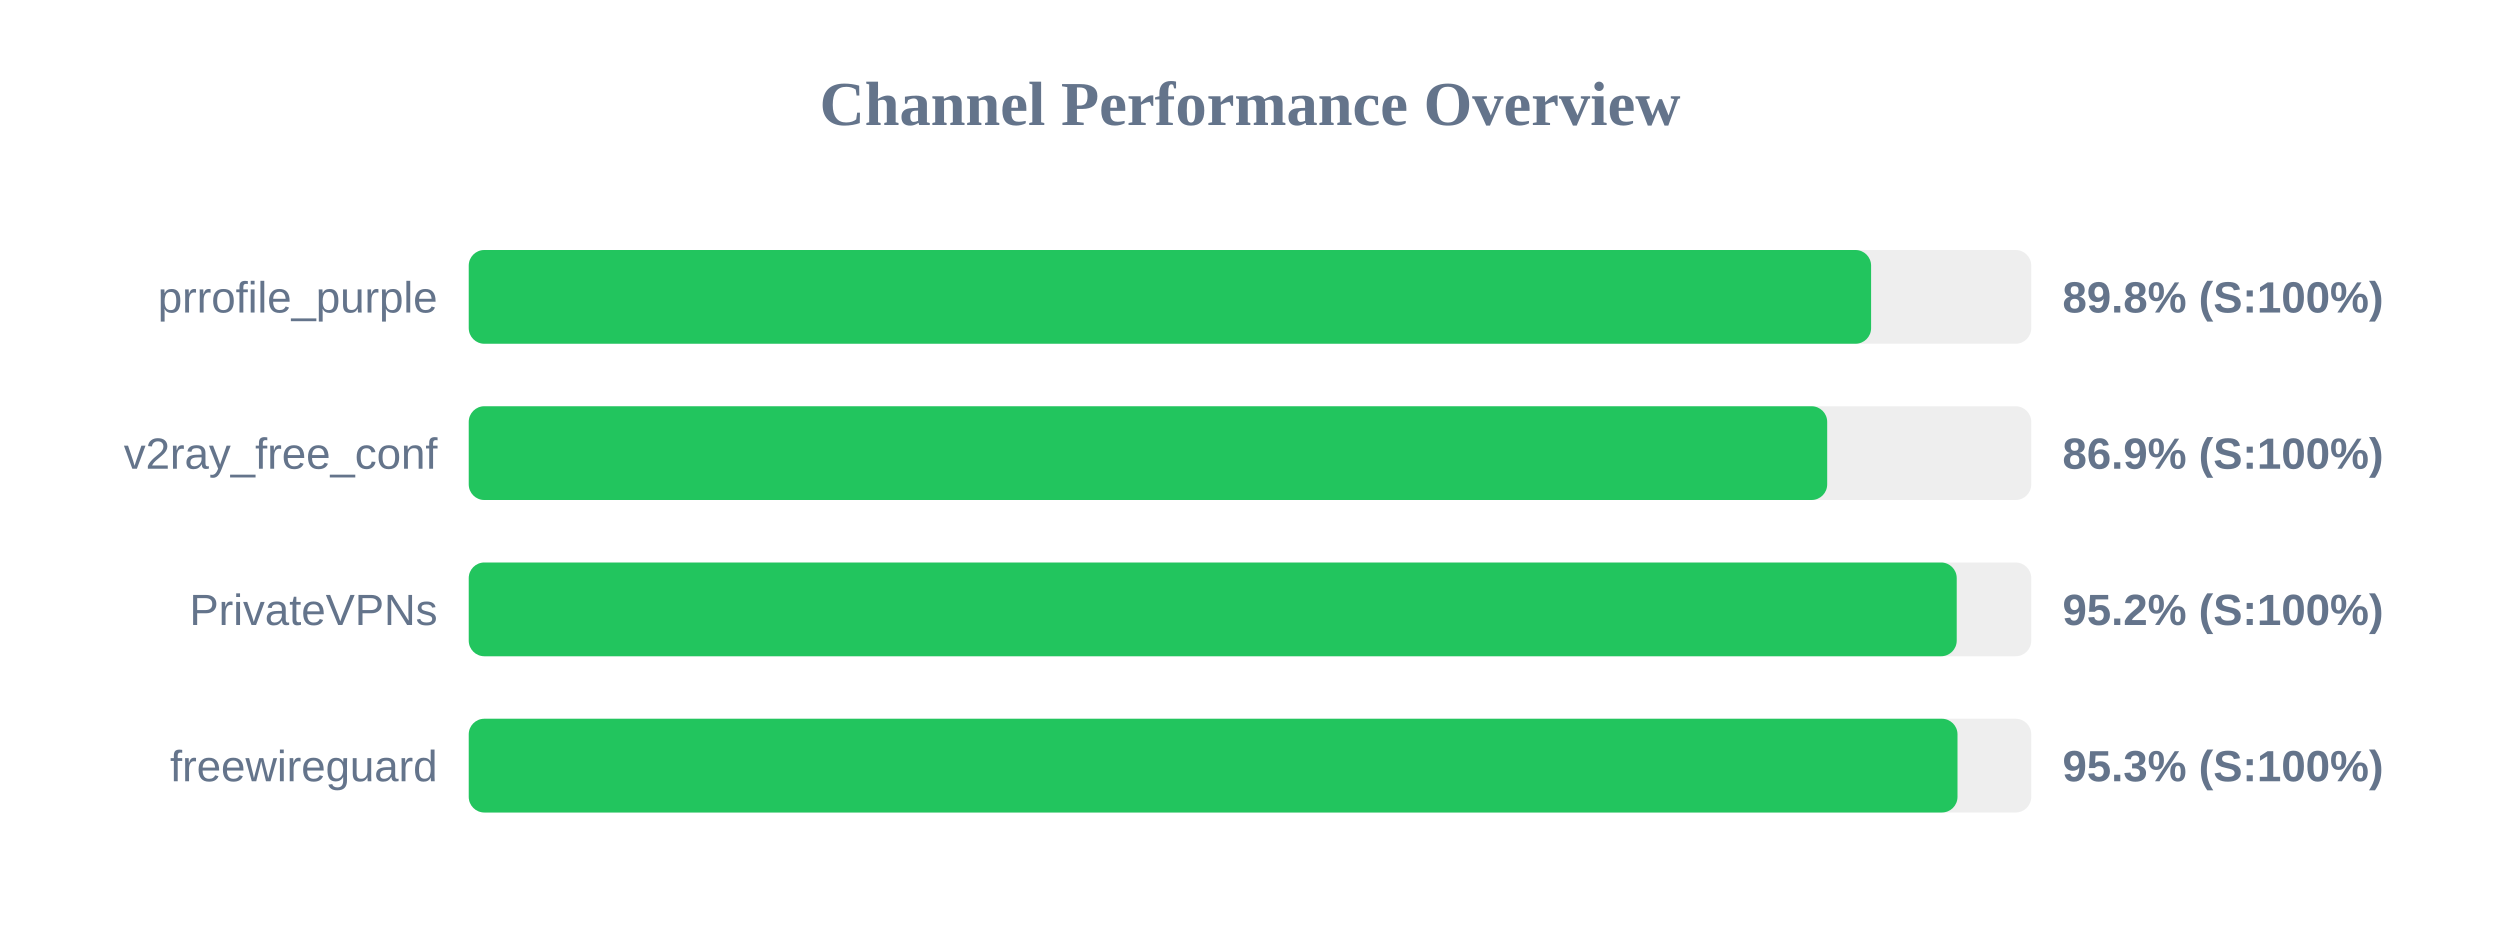
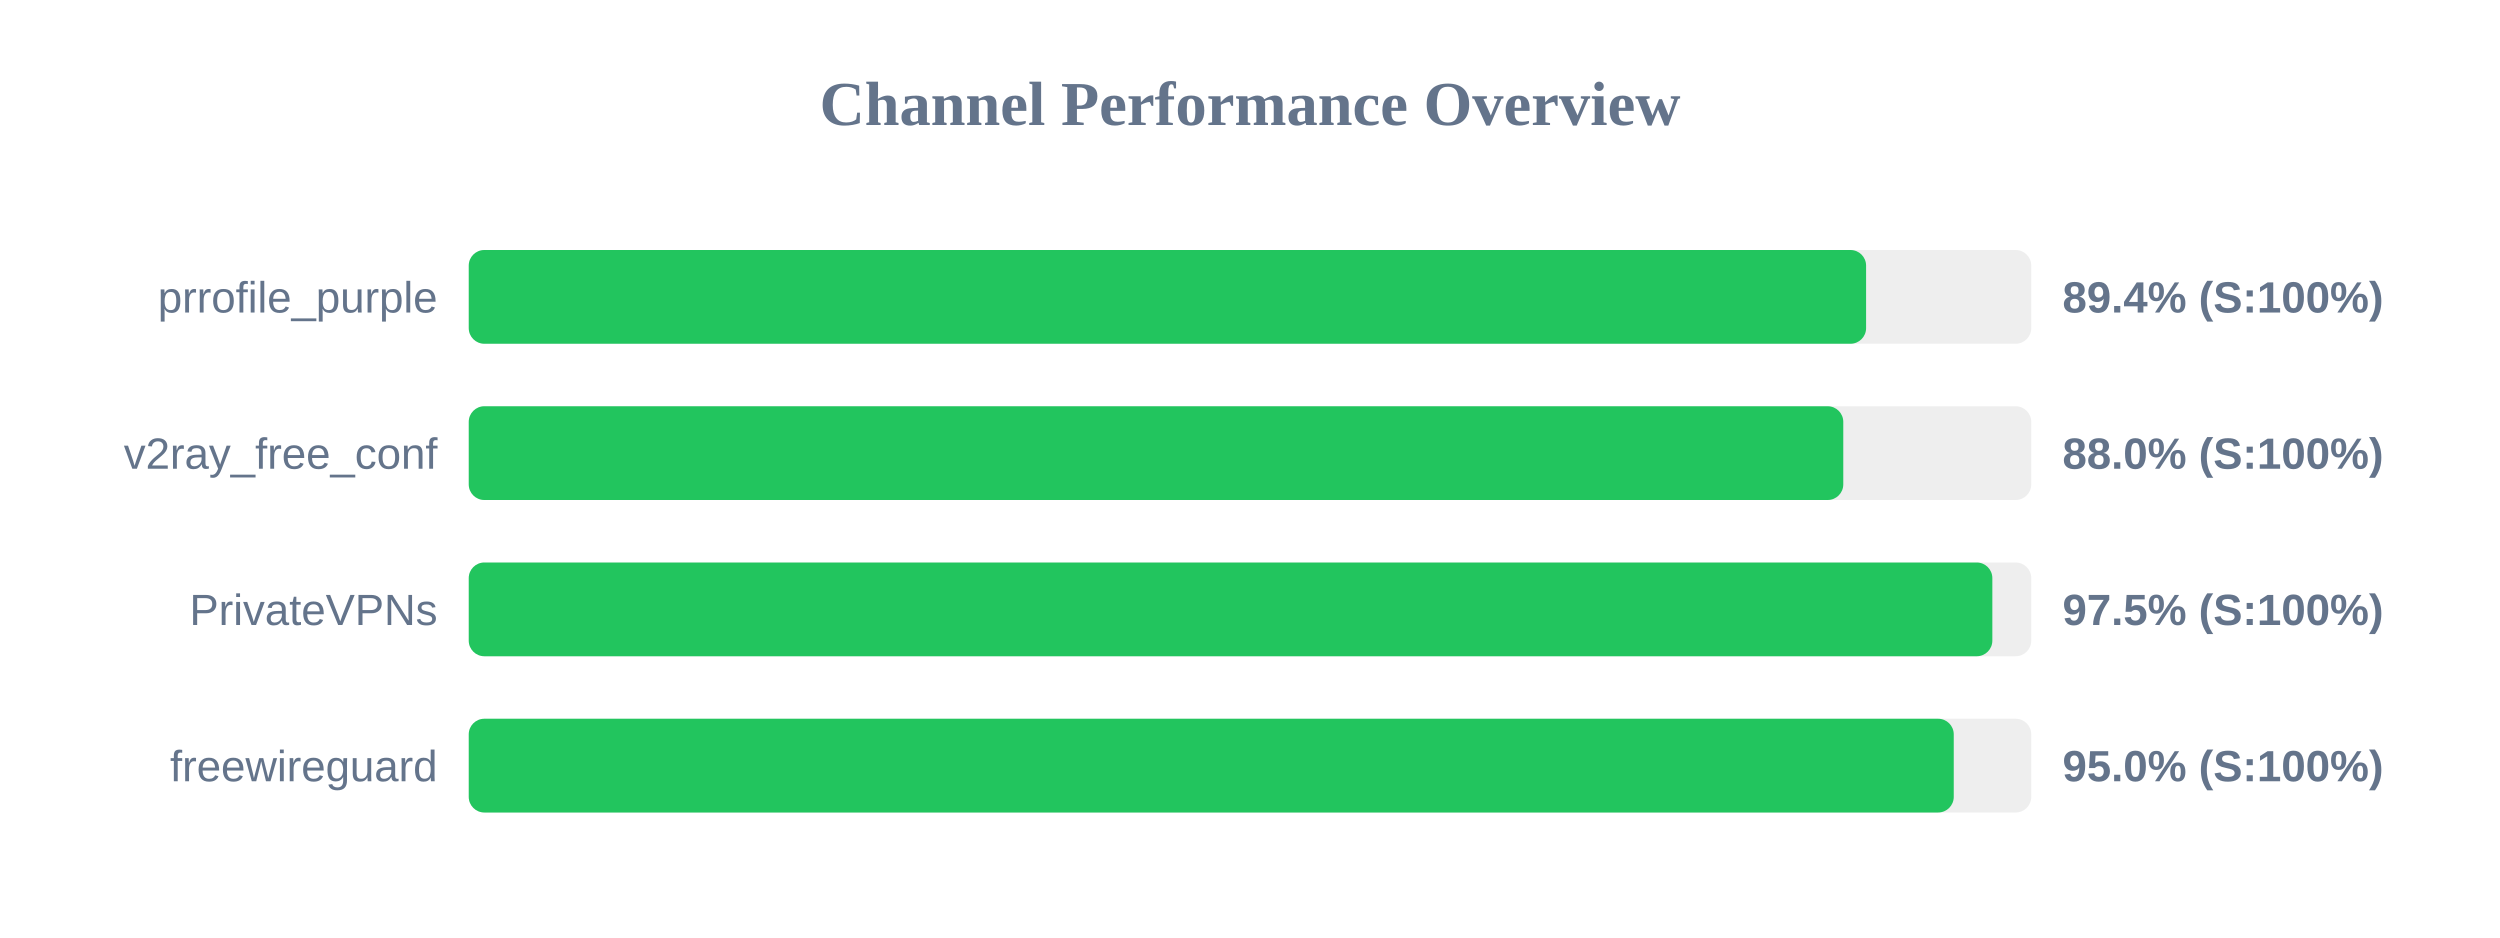
<svg xmlns="http://www.w3.org/2000/svg" width="800" height="300" version="1.1">
  <style>
        .row { font: 14px Arial; fill: #64748b; }
        .score { font: bold 14px Arial; fill: #64748b; }
    </style>
  <text x="400" y="40" text-anchor="middle" font-size="20px" font-weight="bold" fill="#64748b">Channel Performance Overview</text>
  <rect x="150" y="80" width="500" height="30" fill="#eee" rx="5" />
-   <rect x="150" y="80" width="448.75" height="30" fill="#22c55e" rx="5" />
+   <rect x="150" y="80" width="447.15" height="30" fill="#22c55e" rx="5" />
  <text x="140" y="100" text-anchor="end" class="row">prrofile_purple</text>
-   <text x="660" y="100" text-anchor="start" class="score">89.8% (S:100%)</text>
+   <text x="660" y="100" text-anchor="start" class="score">89.4% (S:100%)</text>
  <rect x="150" y="130" width="500" height="30" fill="#eee" rx="5" />
-   <rect x="150" y="130" width="434.7" height="30" fill="#22c55e" rx="5" />
+   <rect x="150" y="130" width="439.85" height="30" fill="#22c55e" rx="5" />
  <text x="140" y="150" text-anchor="end" class="row">v2ray_free_conf</text>
-   <text x="660" y="150" text-anchor="start" class="score">86.9% (S:100%)</text>
+   <text x="660" y="150" text-anchor="start" class="score">88.0% (S:100%)</text>
  <rect x="150" y="180" width="500" height="30" fill="#eee" rx="5" />
-   <rect x="150" y="180" width="476.15" height="30" fill="#22c55e" rx="5" />
+   <rect x="150" y="180" width="487.55" height="30" fill="#22c55e" rx="5" />
  <text x="140" y="200" text-anchor="end" class="row">PrivateVPNs</text>
-   <text x="660" y="200" text-anchor="start" class="score">95.2% (S:100%)</text>
+   <text x="660" y="200" text-anchor="start" class="score">97.5% (S:100%)</text>
  <rect x="150" y="230" width="500" height="30" fill="#eee" rx="5" />
-   <rect x="150" y="230" width="476.4" height="30" fill="#22c55e" rx="5" />
+   <rect x="150" y="230" width="475.2" height="30" fill="#22c55e" rx="5" />
  <text x="140" y="250" text-anchor="end" class="row">freewireguard</text>
-   <text x="660" y="250" text-anchor="start" class="score">95.3% (S:100%)</text>
+   <text x="660" y="250" text-anchor="start" class="score">95.0% (S:100%)</text>
</svg>
